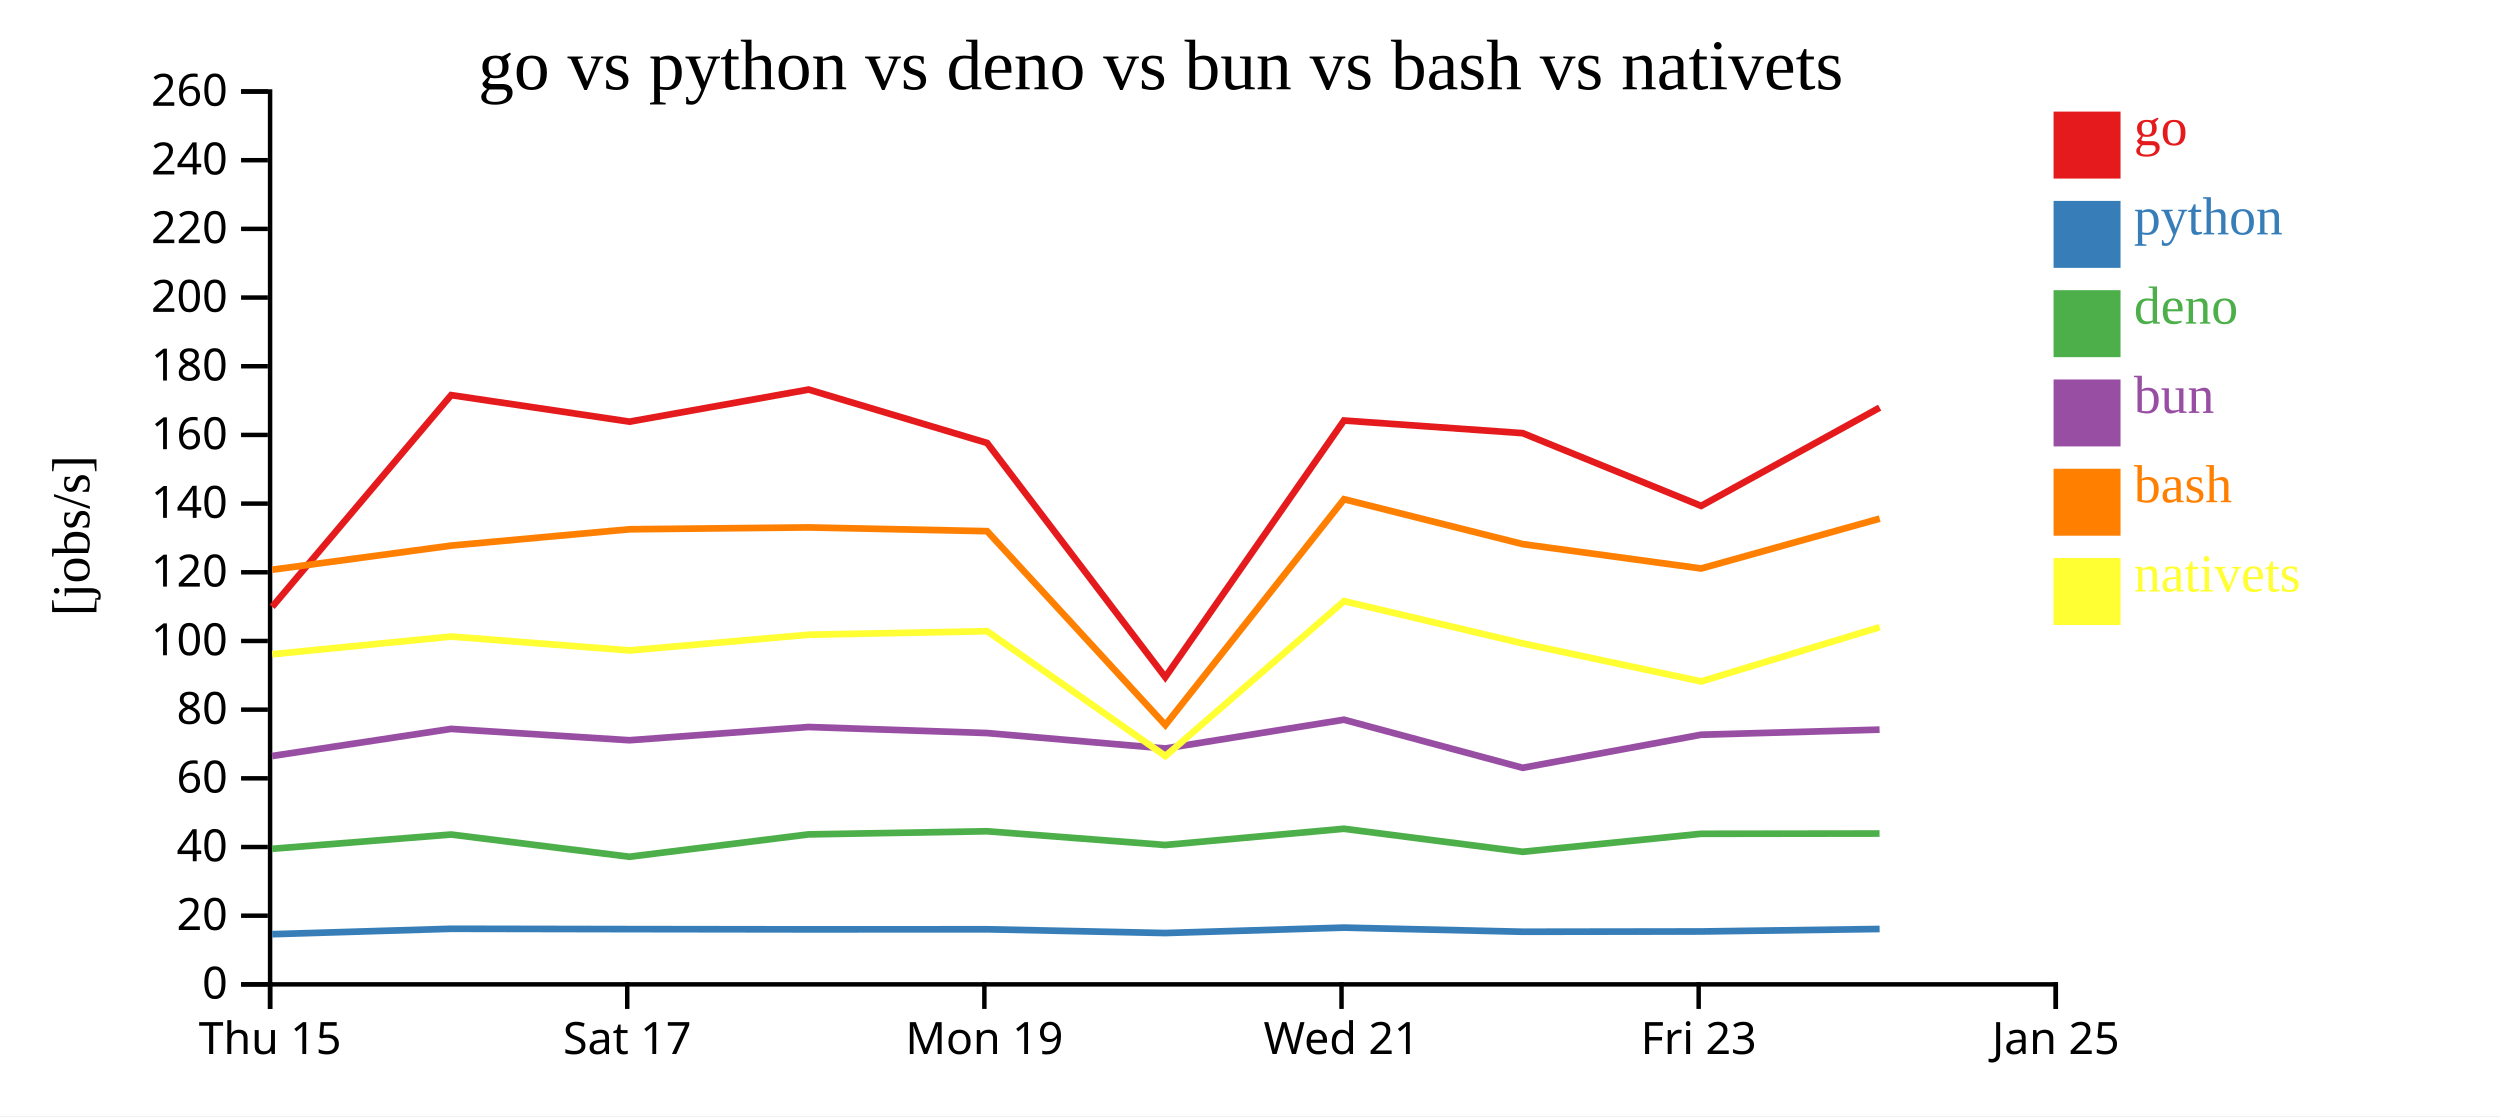
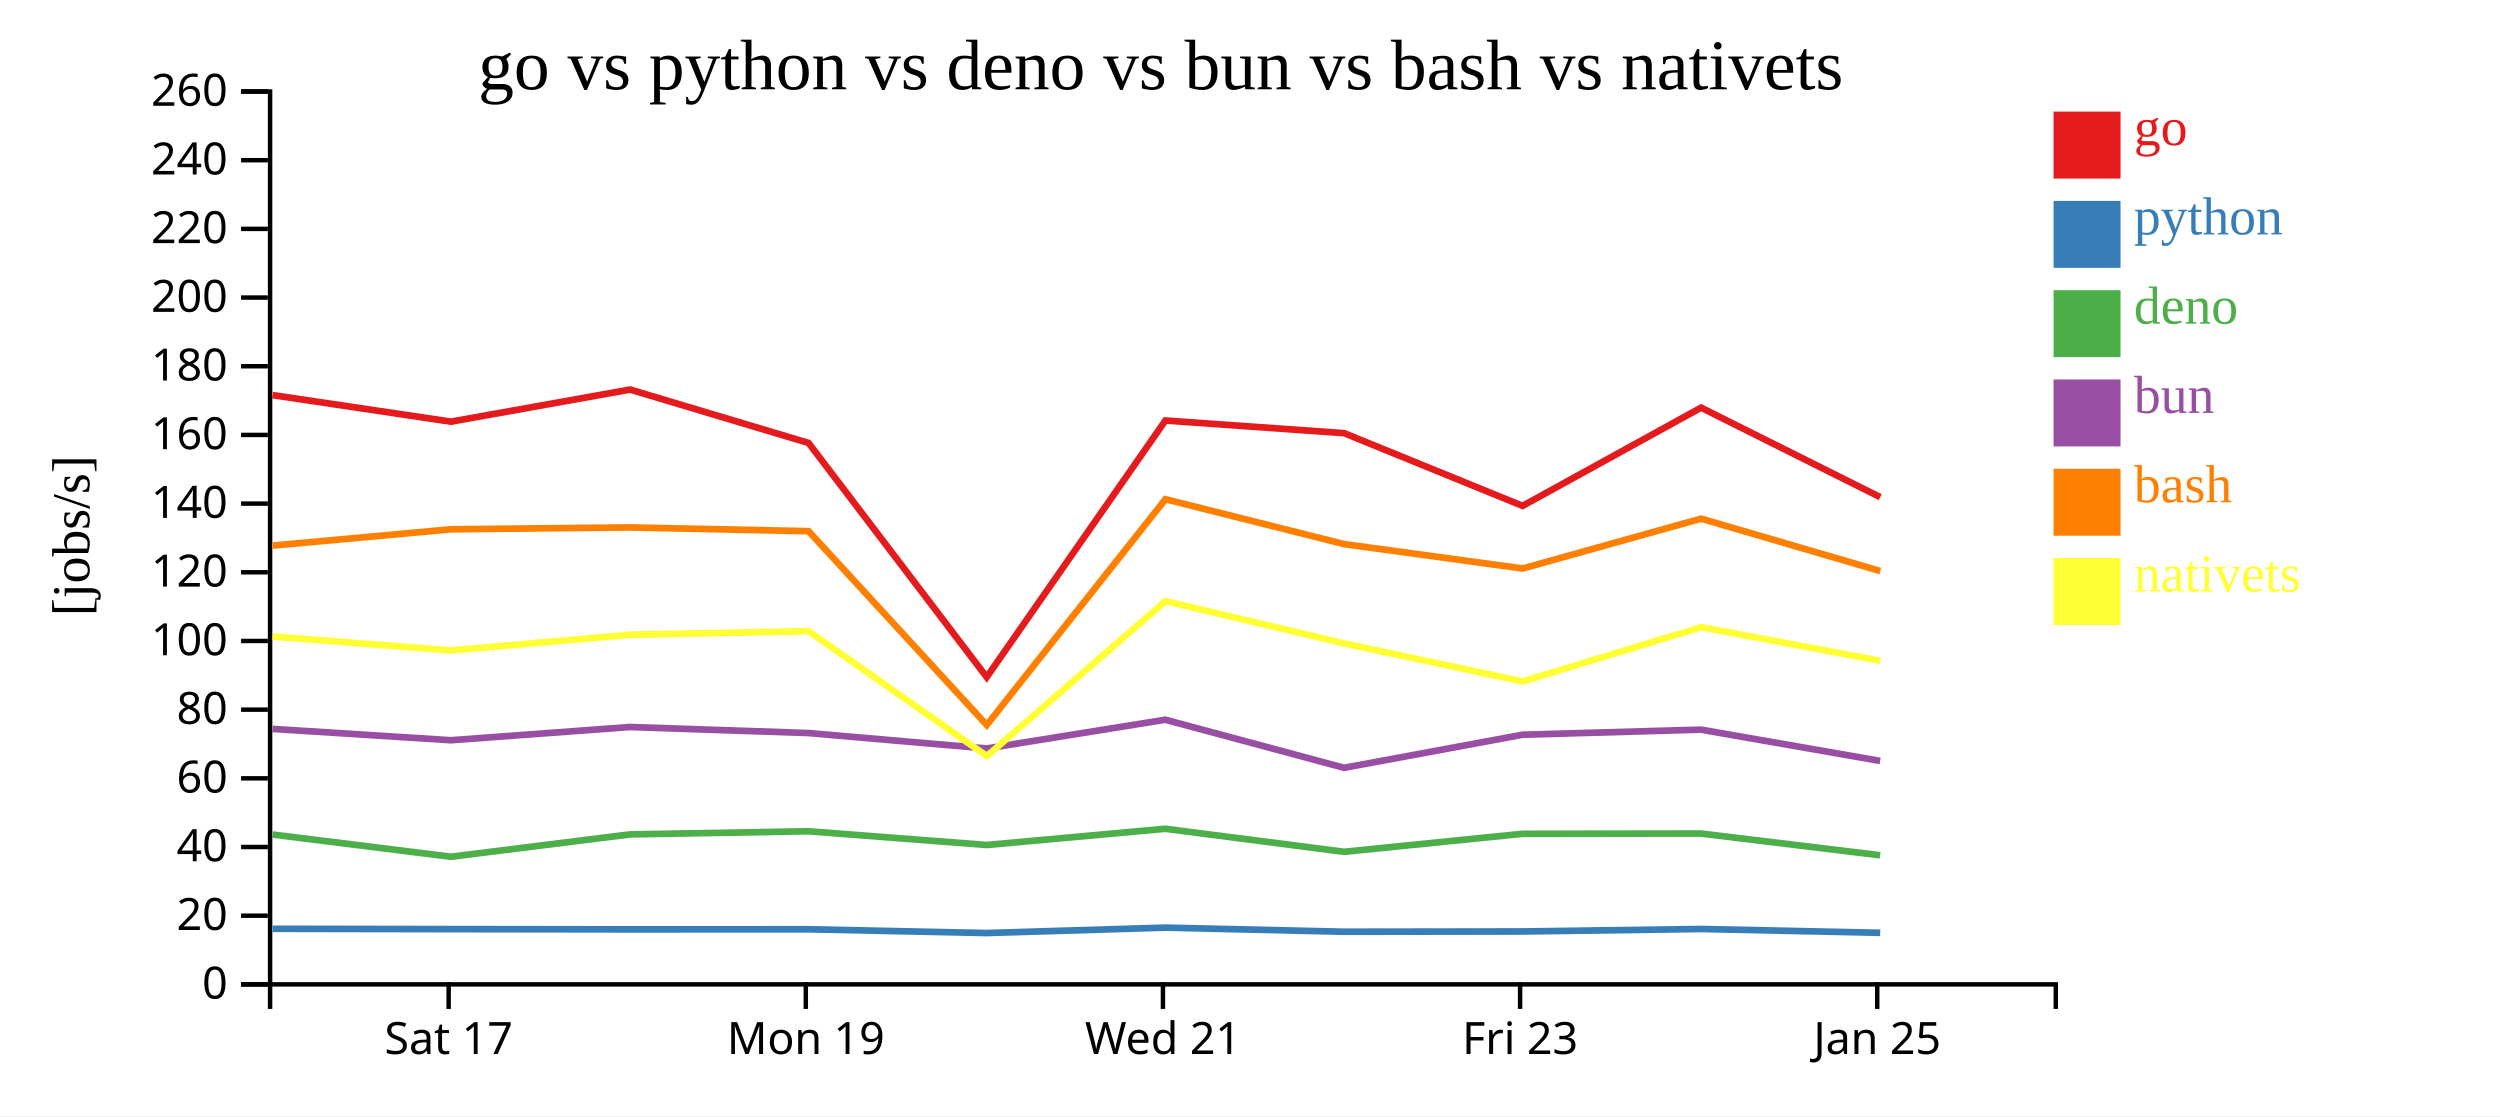
<svg xmlns="http://www.w3.org/2000/svg" width="560" height="250">
  <rect width="100%" height="100%" fill="white" />
  <g transform="translate(60,20)">
    <g transform="translate(0,200)" fill="none" font-size="10" font-family="sans-serif" text-anchor="middle">
      <path class="domain" stroke="currentColor" d="M0.5,6V0.5H400.5V6" />
-       <g class="tick" opacity="1" transform="translate(0.5,0)">
-         <line stroke="currentColor" y2="6" />
-         <text fill="currentColor" y="9" dy="0.71em">Thu 15</text>
-       </g>
-       <g class="tick" opacity="1" transform="translate(80.5,0)">
+       <g class="tick" opacity="1" transform="translate(40.5,0)">
        <line stroke="currentColor" y2="6" />
        <text fill="currentColor" y="9" dy="0.71em">Sat 17</text>
      </g>
-       <g class="tick" opacity="1" transform="translate(160.5,0)">
+       <g class="tick" opacity="1" transform="translate(120.5,0)">
        <line stroke="currentColor" y2="6" />
        <text fill="currentColor" y="9" dy="0.71em">Mon 19</text>
      </g>
-       <g class="tick" opacity="1" transform="translate(240.5,0)">
+       <g class="tick" opacity="1" transform="translate(200.5,0)">
        <line stroke="currentColor" y2="6" />
        <text fill="currentColor" y="9" dy="0.71em">Wed 21</text>
      </g>
-       <g class="tick" opacity="1" transform="translate(320.5,0)">
+       <g class="tick" opacity="1" transform="translate(280.5,0)">
        <line stroke="currentColor" y2="6" />
        <text fill="currentColor" y="9" dy="0.71em">Fri 23</text>
      </g>
-       <g class="tick" opacity="1" transform="translate(400.5,0)">
+       <g class="tick" opacity="1" transform="translate(360.5,0)">
        <line stroke="currentColor" y2="6" />
        <text fill="currentColor" y="9" dy="0.71em">Jan 25</text>
      </g>
    </g>
    <g fill="none" font-size="10" font-family="sans-serif" text-anchor="end">
      <path class="domain" stroke="currentColor" d="M-6,200.5H0.5V0.5H-6" />
      <g class="tick" opacity="1" transform="translate(0,200.5)">
        <line stroke="currentColor" x2="-6" />
        <text fill="currentColor" x="-9" dy="0.32em">0</text>
      </g>
      <g class="tick" opacity="1" transform="translate(0,185.1154)">
        <line stroke="currentColor" x2="-6" />
        <text fill="currentColor" x="-9" dy="0.32em">20</text>
      </g>
      <g class="tick" opacity="1" transform="translate(0,169.7308)">
        <line stroke="currentColor" x2="-6" />
        <text fill="currentColor" x="-9" dy="0.32em">40</text>
      </g>
      <g class="tick" opacity="1" transform="translate(0,154.3462)">
        <line stroke="currentColor" x2="-6" />
        <text fill="currentColor" x="-9" dy="0.32em">60</text>
      </g>
      <g class="tick" opacity="1" transform="translate(0,138.9615)">
        <line stroke="currentColor" x2="-6" />
        <text fill="currentColor" x="-9" dy="0.32em">80</text>
      </g>
      <g class="tick" opacity="1" transform="translate(0,123.5769)">
        <line stroke="currentColor" x2="-6" />
        <text fill="currentColor" x="-9" dy="0.32em">100</text>
      </g>
      <g class="tick" opacity="1" transform="translate(0,108.1923)">
        <line stroke="currentColor" x2="-6" />
        <text fill="currentColor" x="-9" dy="0.32em">120</text>
      </g>
      <g class="tick" opacity="1" transform="translate(0,92.80769)">
        <line stroke="currentColor" x2="-6" />
        <text fill="currentColor" x="-9" dy="0.32em">140</text>
      </g>
      <g class="tick" opacity="1" transform="translate(0,77.42308)">
        <line stroke="currentColor" x2="-6" />
        <text fill="currentColor" x="-9" dy="0.32em">160</text>
      </g>
      <g class="tick" opacity="1" transform="translate(0,62.03846)">
        <line stroke="currentColor" x2="-6" />
        <text fill="currentColor" x="-9" dy="0.32em">180</text>
      </g>
      <g class="tick" opacity="1" transform="translate(0,46.65385)">
        <line stroke="currentColor" x2="-6" />
        <text fill="currentColor" x="-9" dy="0.32em">200</text>
      </g>
      <g class="tick" opacity="1" transform="translate(0,31.26923)">
        <line stroke="currentColor" x2="-6" />
        <text fill="currentColor" x="-9" dy="0.32em">220</text>
      </g>
      <g class="tick" opacity="1" transform="translate(0,15.88462)">
        <line stroke="currentColor" x2="-6" />
        <text fill="currentColor" x="-9" dy="0.32em">240</text>
      </g>
      <g class="tick" opacity="1" transform="translate(0,0.5)">
        <line stroke="currentColor" x2="-6" />
        <text fill="currentColor" x="-9" dy="0.32em">260</text>
      </g>
    </g>
    <text text-anchor="middle" style="font-size: 12px" transform="rotate(-90)" y="-40" x="-100">[jobs/s]</text>
    <text text-anchor="middle" style="font-size: 16px" y="0" x="200">go vs python vs deno vs bun vs bash vs nativets</text>
-     <path class="line" fill="none" stroke="#e41a1c" stroke-width="1.5" d="M0.974,115.926L41.058,68.508L81.016,74.452L121.131,67.26L161.11,79.223L201.021,131.682L241.051,74.196L281.091,77.031L321.054,93.318L361.044,71.312" />
-     <path class="line" fill="none" stroke="#377eb8" stroke-width="1.5" d="M0.965,189.262L41.052,188.047L81.01,188.123L121.124,188.18L161.103,188.162L201.009,188.999L241.044,187.786L281.084,188.712L321.046,188.651L361.037,188.093" />
-     <path class="line" fill="none" stroke="#4daf4a" stroke-width="1.5" d="M0.943,170.132L41.033,166.932L80.99,171.912L121.105,166.906L161.084,166.203L200.989,169.277L241.026,165.644L281.064,170.805L321.026,166.772L361.018,166.714" />
-     <path class="line" fill="none" stroke="#984ea3" stroke-width="1.5" d="M0.947,149.346L41.037,143.272L80.994,145.814L121.109,142.851L161.087,144.202L200.992,147.657L241.029,141.217L281.068,151.989L321.03,144.58L361.022,143.439" />
-     <path class="line" fill="none" stroke="#ff7f00" stroke-width="1.5" d="M0.982,107.617L41.066,102.214L81.024,98.559L121.138,98.142L161.117,98.985L201.034,142.403L241.058,91.825L281.099,101.884L321.062,107.344L361.051,96.176" />
-     <path class="line" fill="none" stroke="#ffff33" stroke-width="1.5" d="M0.992,126.548L41.076,122.585L81.033,125.696L121.147,122.178L161.126,121.387L201.048,149.359L241.066,114.653L281.109,124.128L321.073,132.645L361.06,120.485" />
+     <path class="line" fill="none" stroke="#e41a1c" stroke-width="1.5" d="M1.058,68.508L41.016,74.452L81.131,67.26L121.11,79.223L161.021,131.682L201.051,74.196L241.091,77.031L281.054,93.318L321.044,71.312L361.178,91.367" />
+     <path class="line" fill="none" stroke="#377eb8" stroke-width="1.5" d="M1.052,188.047L41.01,188.123L81.124,188.18L121.103,188.162L161.009,188.999L201.044,187.786L241.084,188.712L281.046,188.651L321.037,188.093L361.17,188.946" />
+     <path class="line" fill="none" stroke="#4daf4a" stroke-width="1.5" d="M1.033,166.932L40.99,171.912L81.105,166.906L121.084,166.203L160.989,169.277L201.026,165.644L241.064,170.805L281.026,166.772L321.018,166.714L361.15,171.582" />
+     <path class="line" fill="none" stroke="#984ea3" stroke-width="1.5" d="M1.037,143.272L40.994,145.814L81.109,142.851L121.087,144.202L160.992,147.657L201.029,141.217L241.068,151.989L281.03,144.58L321.022,143.439L361.154,150.449" />
+     <path class="line" fill="none" stroke="#ff7f00" stroke-width="1.5" d="M1.066,102.214L41.024,98.559L81.138,98.142L121.117,98.985L161.034,142.403L201.058,91.825L241.099,101.884L281.062,107.344L321.051,96.176L361.186,107.915" />
+     <path class="line" fill="none" stroke="#ffff33" stroke-width="1.5" d="M1.076,122.585L41.033,125.696L81.147,122.178L121.126,121.387L161.048,149.359L201.066,114.653L241.109,124.128L281.073,132.645L321.06,120.485L361.196,128.012" />
    <rect class="dot" x="400" y="5" width="15" height="15" style="fill: #e41a1c;" />
    <rect class="dot" x="400" y="25" width="15" height="15" style="fill: #377eb8;" />
    <rect class="dot" x="400" y="45" width="15" height="15" style="fill: #4daf4a;" />
    <rect class="dot" x="400" y="65" width="15" height="15" style="fill: #984ea3;" />
    <rect class="dot" x="400" y="85" width="15" height="15" style="fill: #ff7f00;" />
    <rect class="dot" x="400" y="105" width="15" height="15" style="fill: #ffff33;" />
    <text class="label" x="418" y="12.5" style="fill: #e41a1c; alignment-baseline: middle;" text-anchor="left">go</text>
    <text class="label" x="418" y="32.5" style="fill: #377eb8; alignment-baseline: middle;" text-anchor="left">python</text>
    <text class="label" x="418" y="52.5" style="fill: #4daf4a; alignment-baseline: middle;" text-anchor="left">deno</text>
    <text class="label" x="418" y="72.5" style="fill: #984ea3; alignment-baseline: middle;" text-anchor="left">bun</text>
    <text class="label" x="418" y="92.5" style="fill: #ff7f00; alignment-baseline: middle;" text-anchor="left">bash</text>
    <text class="label" x="418" y="112.5" style="fill: #ffff33; alignment-baseline: middle;" text-anchor="left">nativets</text>
  </g>
</svg>
